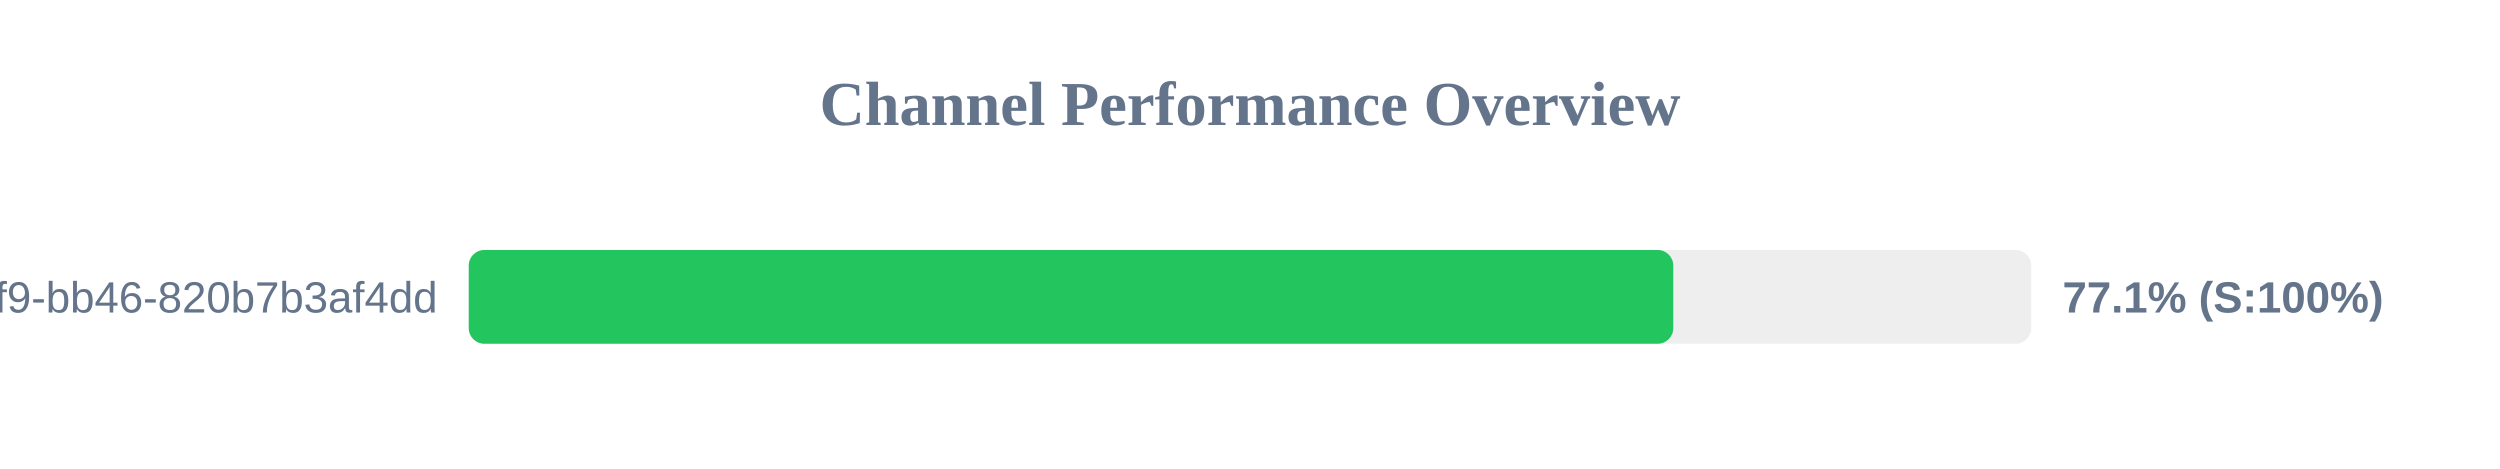
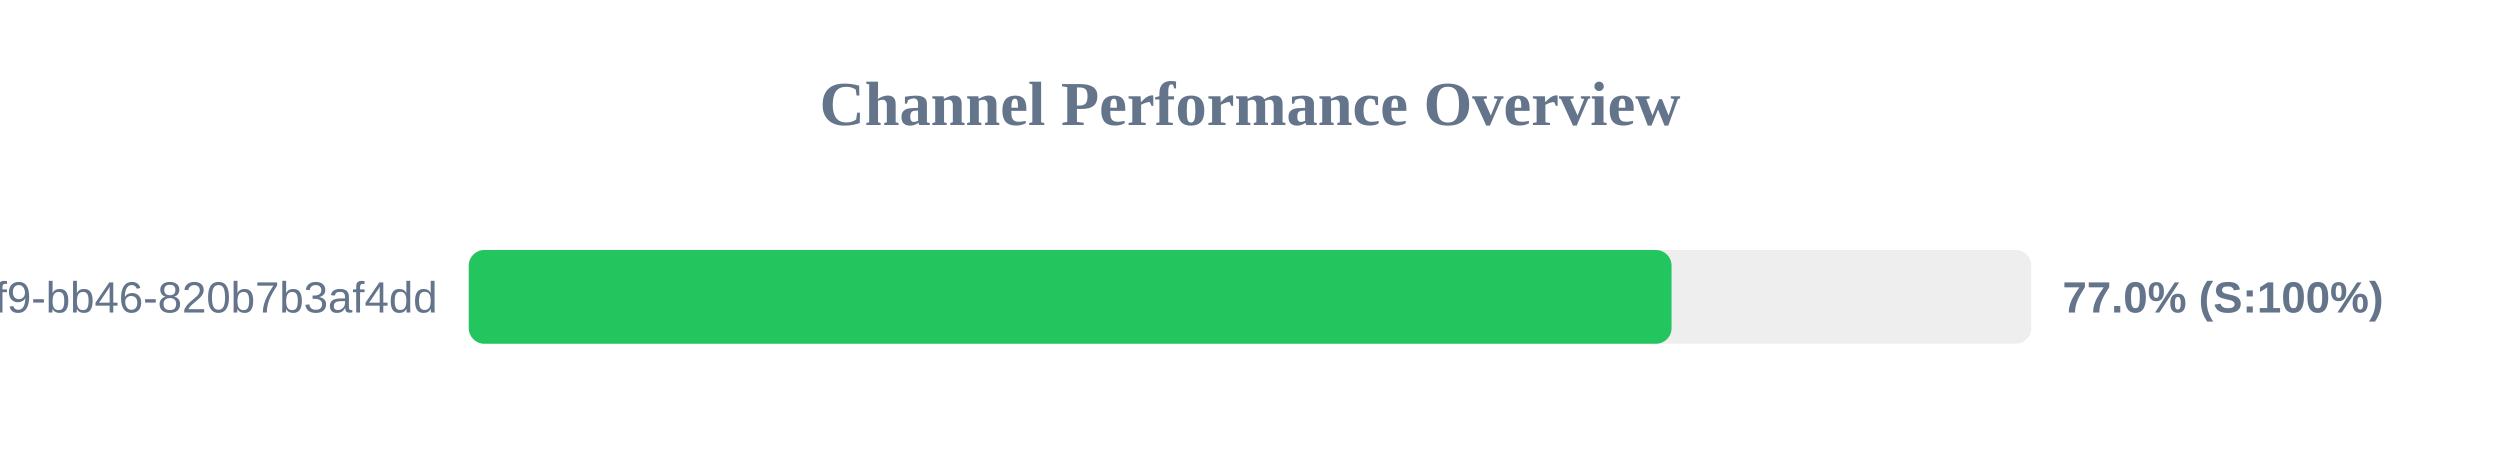
<svg xmlns="http://www.w3.org/2000/svg" width="800" height="150" version="1.1">
  <style>
        .row { font: 14px Arial; fill: #64748b; }
        .score { font: bold 14px Arial; fill: #64748b; }
    </style>
  <text x="400" y="40" text-anchor="middle" font-size="20px" font-weight="bold" fill="#64748b">Channel Performance Overview</text>
  <rect x="150" y="80" width="500" height="30" fill="#eee" rx="5" />
-   <rect x="150" y="80" width="385.45" height="30" fill="#22c55e" rx="5" />
+   <rect x="150" y="80" width="384.9" height="30" fill="#22c55e" rx="5" />
  <text x="140" y="100" text-anchor="end" class="row">?uuid=80b2ac81-ba69-41f9-bb46-820b7b3af4dd</text>
-   <text x="660" y="100" text-anchor="start" class="score">77.1% (S:100%)</text>
+   <text x="660" y="100" text-anchor="start" class="score">77.0% (S:100%)</text>
</svg>
